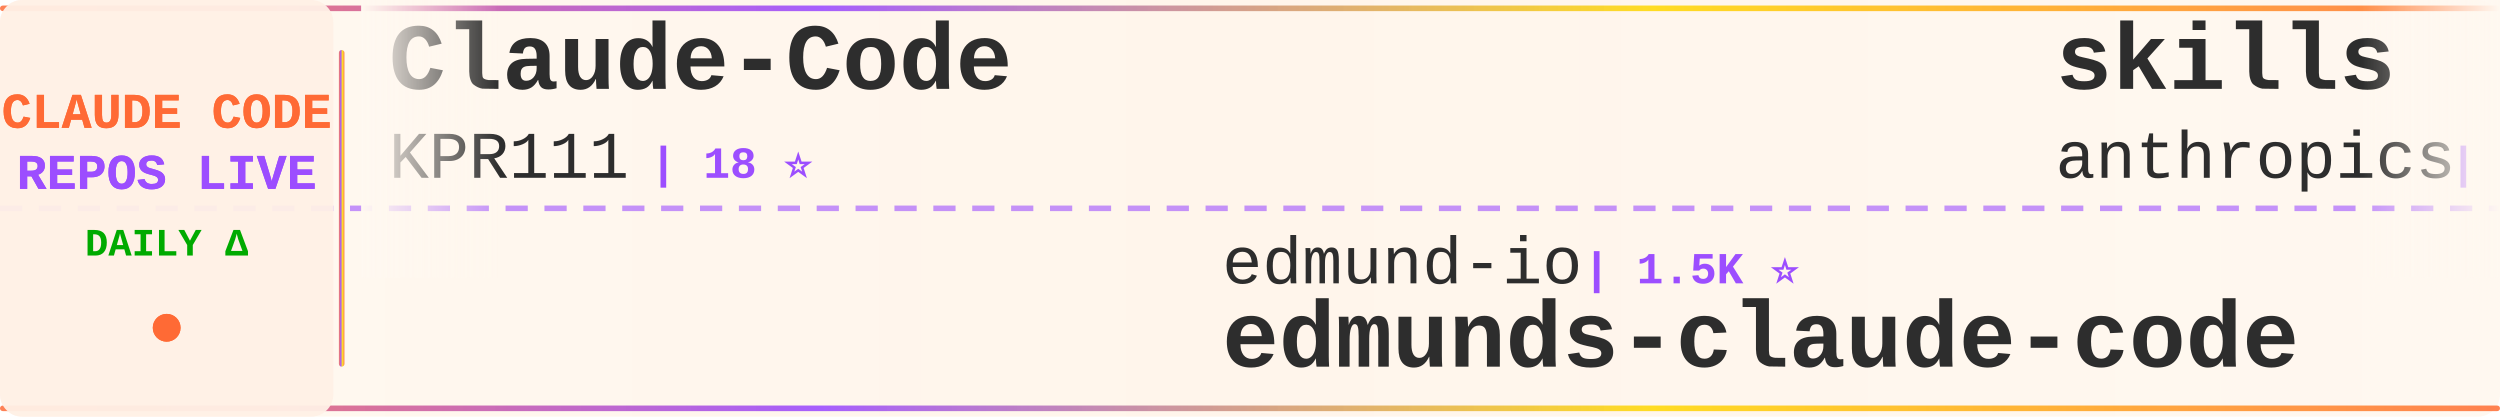
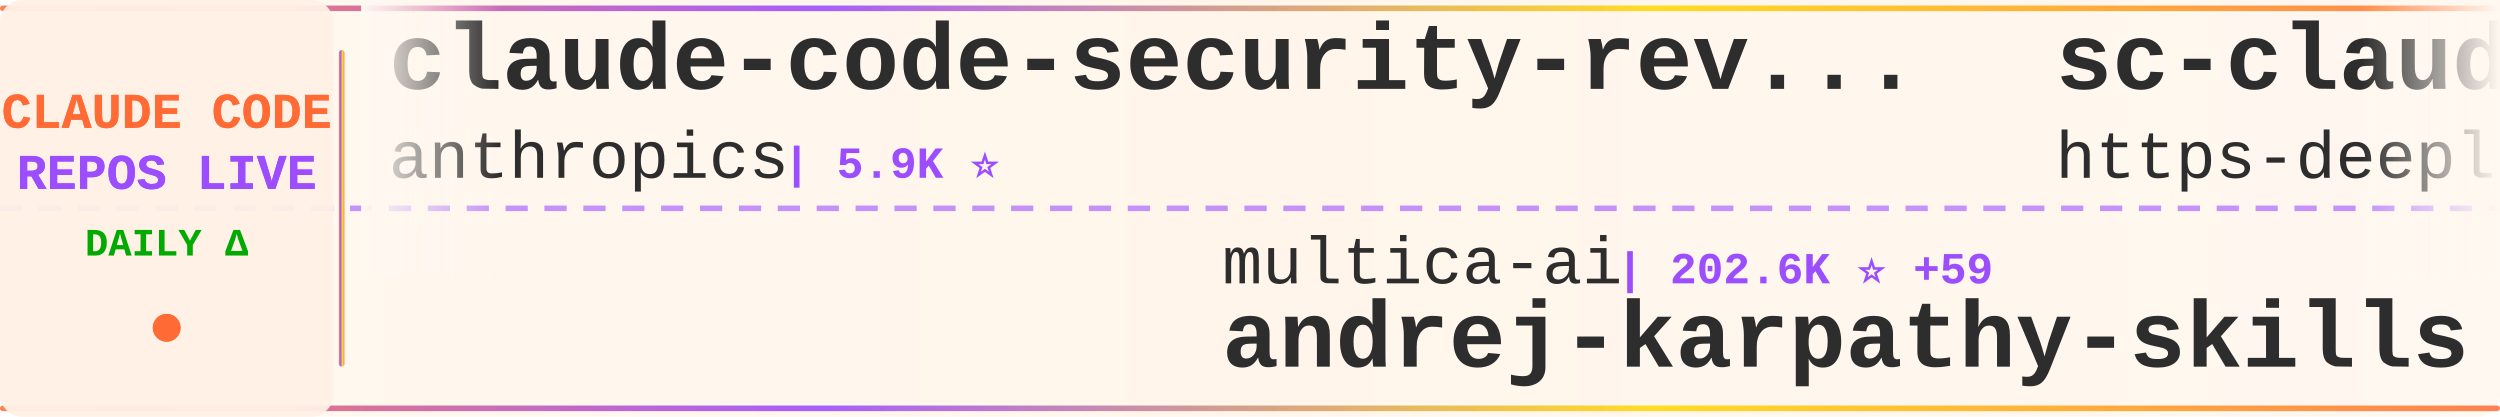
<svg xmlns="http://www.w3.org/2000/svg" width="900" height="150">
  <defs>
    <linearGradient id="tickerBg" x1="0%" y1="0%" x2="100%" y2="0%">
      <stop offset="0%" style="stop-color:#fff8f0;stop-opacity:0.98" />
      <stop offset="50%" style="stop-color:#fff5eb;stop-opacity:1" />
      <stop offset="100%" style="stop-color:#fff8f0;stop-opacity:0.98" />
    </linearGradient>
    <linearGradient id="borderGrad" x1="0%" y1="0%" x2="100%" y2="0%">
      <stop offset="0%" style="stop-color:#FF6B35;stop-opacity:0.85">
        <animate attributeName="stop-opacity" values="0.85;1;0.85" dur="2s" repeatCount="indefinite" />
      </stop>
      <stop offset="33%" style="stop-color:#9C4EFF;stop-opacity:0.9">
        <animate attributeName="stop-opacity" values="0.9;1;0.9" dur="2.2s" repeatCount="indefinite" />
      </stop>
      <stop offset="66%" style="stop-color:#FFD700;stop-opacity:0.85">
        <animate attributeName="stop-opacity" values="0.85;1;0.85" dur="1.8s" repeatCount="indefinite" />
      </stop>
      <stop offset="100%" style="stop-color:#FF6B35;stop-opacity:0.85">
        <animate attributeName="stop-opacity" values="0.85;1;0.85" dur="2s" repeatCount="indefinite" />
      </stop>
    </linearGradient>
    <filter id="textGlow">
      <feGaussianBlur stdDeviation="0.15" result="coloredBlur" />
      <feMerge>
        <feMergeNode in="coloredBlur" />
        <feMergeNode in="SourceGraphic" />
      </feMerge>
    </filter>
    <filter id="metricGlow">
      <feGaussianBlur stdDeviation="0.2" result="coloredBlur" />
      <feMerge>
        <feMergeNode in="coloredBlur" />
        <feMergeNode in="SourceGraphic" />
      </feMerge>
    </filter>
    <linearGradient id="leftFade" x1="0%" y1="0%" x2="100%" y2="0%">
      <stop offset="0%" style="stop-color:#fff8f0;stop-opacity:1" />
      <stop offset="100%" style="stop-color:#fff8f0;stop-opacity:0" />
    </linearGradient>
    <linearGradient id="rightFade" x1="0%" y1="0%" x2="100%" y2="0%">
      <stop offset="0%" style="stop-color:#fff8f0;stop-opacity:0" />
      <stop offset="100%" style="stop-color:#fff8f0;stop-opacity:1" />
    </linearGradient>
  </defs>
  <rect width="900" height="150" fill="url(#tickerBg)" rx="8" />
  <rect x="0" y="2" width="900" height="2" fill="url(#borderGrad)" rx="1" />
  <rect x="0" y="146" width="900" height="2" fill="url(#borderGrad)" rx="1" />
  <line x1="0" y1="75" x2="900" y2="75" stroke="#9C4EFF" stroke-width="2" stroke-dasharray="8 6" opacity="0.6" />
  <rect x="0" y="0" width="120" height="150" fill="#fff0e6" opacity="0.95" rx="8" />
  <text x="60" y="46" font-family="'Courier New', monospace" font-size="18" font-weight="bold" fill="#FF6B35" text-anchor="middle" filter="url(#textGlow)">
    CLAUDE CODE
  </text>
  <text x="60" y="68" font-family="'Courier New', monospace" font-size="18" font-weight="bold" fill="#9C4EFF" text-anchor="middle" filter="url(#textGlow)">
    REPOS LIVE
  </text>
  <text x="60" y="92" font-family="'Courier New', monospace" font-size="14" font-weight="bold" fill="#00aa00" text-anchor="middle">
    DAILY Δ
  </text>
  <circle cx="60" cy="118" r="5" fill="#FF6B35" filter="url(#metricGlow)">
    <animate attributeName="r" values="4;6;4" dur="1.5s" repeatCount="indefinite" />
    <animate attributeName="opacity" values="0.6;1;0.6" dur="1.5s" repeatCount="indefinite" />
  </circle>
  <rect x="122" y="18" width="2" height="114" fill="url(#borderGrad)" rx="1" />
  <clipPath id="tickerClip">
    <rect x="130" y="0" width="770" height="150" />
  </clipPath>
  <g clip-path="url(#tickerClip)">
    <g id="tickerItems">
      <animateTransform attributeName="transform" attributeType="XML" type="translate" from="0 0" to="-3000 0" dur="54s" repeatCount="indefinite" />
      <g transform="translate(0, 0)">
-         <text x="140" y="32" font-family="'Courier New', monospace" font-size="34" font-weight="bold" fill="#2d2d2d">Claude-Code</text>
-         <text x="140" y="64" font-family="'Courier New', monospace" font-size="24" font-weight="normal" fill="#2d2d2d" opacity="1.0">KPR111</text>
-         <text x="234" y="64" font-family="'Courier New', monospace" font-size="16" font-weight="bold" fill="#9C4EFF"> | 18 ⭐</text>
+         <text x="140" y="32" font-family="'Courier New', monospace" font-size="34" font-weight="bold" fill="#2d2d2d">claude-code-security-rev...</text>
+         <text x="140" y="64" font-family="'Courier New', monospace" font-size="24" font-weight="normal" fill="#2d2d2d" opacity="1.0">anthropics</text>
+         <text x="282" y="64" font-family="'Courier New', monospace" font-size="16" font-weight="bold" fill="#9C4EFF"> | 5.9K ⭐</text>
      </g>
      <g transform="translate(300, 0)">
-         <text x="140" y="102" font-family="'Courier New', monospace" font-size="24" font-weight="normal" fill="#2d2d2d" opacity="1.0">edmund-io</text>
-         <text x="270" y="102" font-family="'Courier New', monospace" font-size="16" font-weight="bold" fill="#9C4EFF"> | 1.5K ⭐</text>
-         <text x="140" y="132" font-family="'Courier New', monospace" font-size="34" font-weight="bold" fill="#2d2d2d">edmunds-claude-code</text>
+         <text x="140" y="102" font-family="'Courier New', monospace" font-size="24" font-weight="normal" fill="#2d2d2d" opacity="1.0">multica-ai</text>
+         <text x="282" y="102" font-family="'Courier New', monospace" font-size="16" font-weight="bold" fill="#9C4EFF"> | 202.6K ⭐ +59</text>
+         <text x="140" y="132" font-family="'Courier New', monospace" font-size="34" font-weight="bold" fill="#2d2d2d">andrej-karpathy-skills</text>
      </g>
      <g transform="translate(600, 0)">
-         <text x="140" y="32" font-family="'Courier New', monospace" font-size="34" font-weight="bold" fill="#2d2d2d">skills</text>
-         <text x="140" y="64" font-family="'Courier New', monospace" font-size="24" font-weight="normal" fill="#2d2d2d" opacity="1.0">anthropics</text>
-         <text x="282" y="64" font-family="'Courier New', monospace" font-size="16" font-weight="bold" fill="#9C4EFF"> | 169.4K ⭐ +5</text>
+         <text x="140" y="32" font-family="'Courier New', monospace" font-size="34" font-weight="bold" fill="#2d2d2d">sc-claude-code-files</text>
+         <text x="140" y="64" font-family="'Courier New', monospace" font-size="24" font-weight="normal" fill="#2d2d2d" opacity="1.0">https-deeplearning-ai</text>
+         <text x="414" y="64" font-family="'Courier New', monospace" font-size="16" font-weight="bold" fill="#9C4EFF"> | 540 ⭐</text>
      </g>
      <g transform="translate(900, 0)">
-         <text x="140" y="102" font-family="'Courier New', monospace" font-size="24" font-weight="normal" fill="#2d2d2d" opacity="1.0">shareAI-lab</text>
-         <text x="294" y="102" font-family="'Courier New', monospace" font-size="16" font-weight="bold" fill="#9C4EFF"> | 74.2K ⭐ +4</text>
-         <text x="140" y="132" font-family="'Courier New', monospace" font-size="34" font-weight="bold" fill="#2d2d2d">learn-claude-code</text>
+         <text x="140" y="102" font-family="'Courier New', monospace" font-size="24" font-weight="normal" fill="#2d2d2d" opacity="1.0">lowcortisolprogrammer</text>
+         <text x="414" y="102" font-family="'Courier New', monospace" font-size="16" font-weight="bold" fill="#9C4EFF"> | 171 ⭐</text>
+         <text x="140" y="132" font-family="'Courier New', monospace" font-size="34" font-weight="bold" fill="#2d2d2d">claude-code</text>
      </g>
      <g transform="translate(1200, 0)">
-         <text x="140" y="32" font-family="'Courier New', monospace" font-size="34" font-weight="bold" fill="#2d2d2d">claude-code-plugins-plus...</text>
-         <text x="140" y="64" font-family="'Courier New', monospace" font-size="24" font-weight="normal" fill="#2d2d2d" opacity="1.0">jeremylongshore</text>
-         <text x="342" y="64" font-family="'Courier New', monospace" font-size="16" font-weight="bold" fill="#9C4EFF"> | 2.6K ⭐ +1</text>
+         <text x="140" y="32" font-family="'Courier New', monospace" font-size="34" font-weight="bold" fill="#2d2d2d">claude-code-spec-workflo...</text>
+         <text x="140" y="64" font-family="'Courier New', monospace" font-size="24" font-weight="normal" fill="#2d2d2d" opacity="1.0">Pimzino</text>
+         <text x="246" y="64" font-family="'Courier New', monospace" font-size="16" font-weight="bold" fill="#9C4EFF"> | 3.8K ⭐</text>
      </g>
      <g transform="translate(1500, 0)">
-         <text x="140" y="102" font-family="'Courier New', monospace" font-size="24" font-weight="normal" fill="#2d2d2d" opacity="1.0">zebbern</text>
-         <text x="246" y="102" font-family="'Courier New', monospace" font-size="16" font-weight="bold" fill="#9C4EFF"> | 4.6K ⭐ +1</text>
-         <text x="140" y="132" font-family="'Courier New', monospace" font-size="34" font-weight="bold" fill="#2d2d2d">claude-code-guide</text>
+         <text x="140" y="102" font-family="'Courier New', monospace" font-size="24" font-weight="normal" fill="#2d2d2d" opacity="1.0">alex000kim</text>
+         <text x="282" y="102" font-family="'Courier New', monospace" font-size="16" font-weight="bold" fill="#9C4EFF"> | 231 ⭐</text>
+         <text x="140" y="132" font-family="'Courier New', monospace" font-size="34" font-weight="bold" fill="#2d2d2d">claude-code</text>
      </g>
      <g transform="translate(1800, 0)">
-         <text x="140" y="32" font-family="'Courier New', monospace" font-size="34" font-weight="bold" fill="#2d2d2d">everything-claude-code-z...</text>
-         <text x="140" y="64" font-family="'Courier New', monospace" font-size="24" font-weight="normal" fill="#2d2d2d" opacity="1.0">xu-xiang</text>
-         <text x="258" y="64" font-family="'Courier New', monospace" font-size="16" font-weight="bold" fill="#9C4EFF"> | 1.9K ⭐</text>
+         <text x="140" y="32" font-family="'Courier New', monospace" font-size="34" font-weight="bold" fill="#2d2d2d">claude-coder</text>
+         <text x="140" y="64" font-family="'Courier New', monospace" font-size="24" font-weight="normal" fill="#2d2d2d" opacity="1.0">kodu-ai</text>
+         <text x="246" y="64" font-family="'Courier New', monospace" font-size="16" font-weight="bold" fill="#9C4EFF"> | 5.2K ⭐</text>
      </g>
      <g transform="translate(2100, 0)">
-         <text x="140" y="102" font-family="'Courier New', monospace" font-size="24" font-weight="normal" fill="#2d2d2d" opacity="1.0">wanshuiyin</text>
-         <text x="282" y="102" font-family="'Courier New', monospace" font-size="16" font-weight="bold" fill="#9C4EFF"> | 14.7K ⭐ +1</text>
-         <text x="140" y="132" font-family="'Courier New', monospace" font-size="34" font-weight="bold" fill="#2d2d2d">Auto-claude-code-researc...</text>
+         <text x="140" y="102" font-family="'Courier New', monospace" font-size="24" font-weight="normal" fill="#2d2d2d" opacity="1.0">chauncygu</text>
+         <text x="270" y="102" font-family="'Courier New', monospace" font-size="16" font-weight="bold" fill="#9C4EFF"> | 2.8K ⭐</text>
+         <text x="140" y="132" font-family="'Courier New', monospace" font-size="34" font-weight="bold" fill="#2d2d2d">collection-claude-code-s...</text>
      </g>
      <g transform="translate(2400, 0)">
-         <text x="140" y="32" font-family="'Courier New', monospace" font-size="34" font-weight="bold" fill="#2d2d2d">claude-code</text>
-         <text x="140" y="64" font-family="'Courier New', monospace" font-size="24" font-weight="normal" fill="#2d2d2d" opacity="1.0">claude-code-best</text>
-         <text x="354" y="64" font-family="'Courier New', monospace" font-size="16" font-weight="bold" fill="#9C4EFF"> | 22.0K ⭐ +4</text>
+         <text x="140" y="32" font-family="'Courier New', monospace" font-size="34" font-weight="bold" fill="#2d2d2d">claude-code-templates</text>
+         <text x="140" y="64" font-family="'Courier New', monospace" font-size="24" font-weight="normal" fill="#2d2d2d" opacity="1.0">davila7</text>
+         <text x="246" y="64" font-family="'Courier New', monospace" font-size="16" font-weight="bold" fill="#9C4EFF"> | 30.2K ⭐ +1</text>
      </g>
      <g transform="translate(2700, 0)">
-         <text x="140" y="102" font-family="'Courier New', monospace" font-size="24" font-weight="normal" fill="#2d2d2d" opacity="1.0">VILA-Lab</text>
-         <text x="258" y="102" font-family="'Courier New', monospace" font-size="16" font-weight="bold" fill="#9C4EFF"> | 2.1K ⭐</text>
-         <text x="140" y="132" font-family="'Courier New', monospace" font-size="34" font-weight="bold" fill="#2d2d2d">Dive-into-Claude-Code</text>
+         <text x="140" y="102" font-family="'Courier New', monospace" font-size="24" font-weight="normal" fill="#2d2d2d" opacity="1.0">jarmuine</text>
+         <text x="258" y="102" font-family="'Courier New', monospace" font-size="16" font-weight="bold" fill="#9C4EFF"> | 2.3K ⭐</text>
+         <text x="140" y="132" font-family="'Courier New', monospace" font-size="34" font-weight="bold" fill="#2d2d2d">claude-code</text>
      </g>
      <g transform="translate(3000, 0)">
-         <text x="140" y="32" font-family="'Courier New', monospace" font-size="34" font-weight="bold" fill="#2d2d2d">Claude-Code</text>
-         <text x="140" y="64" font-family="'Courier New', monospace" font-size="24" font-weight="normal" fill="#2d2d2d" opacity="1.0">KPR111</text>
-         <text x="234" y="64" font-family="'Courier New', monospace" font-size="16" font-weight="bold" fill="#9C4EFF"> | 18 ⭐</text>
+         <text x="140" y="32" font-family="'Courier New', monospace" font-size="34" font-weight="bold" fill="#2d2d2d">claude-code-security-rev...</text>
+         <text x="140" y="64" font-family="'Courier New', monospace" font-size="24" font-weight="normal" fill="#2d2d2d" opacity="1.0">anthropics</text>
+         <text x="282" y="64" font-family="'Courier New', monospace" font-size="16" font-weight="bold" fill="#9C4EFF"> | 5.9K ⭐</text>
      </g>
      <g transform="translate(3300, 0)">
-         <text x="140" y="102" font-family="'Courier New', monospace" font-size="24" font-weight="normal" fill="#2d2d2d" opacity="1.0">edmund-io</text>
-         <text x="270" y="102" font-family="'Courier New', monospace" font-size="16" font-weight="bold" fill="#9C4EFF"> | 1.5K ⭐</text>
-         <text x="140" y="132" font-family="'Courier New', monospace" font-size="34" font-weight="bold" fill="#2d2d2d">edmunds-claude-code</text>
+         <text x="140" y="102" font-family="'Courier New', monospace" font-size="24" font-weight="normal" fill="#2d2d2d" opacity="1.0">multica-ai</text>
+         <text x="282" y="102" font-family="'Courier New', monospace" font-size="16" font-weight="bold" fill="#9C4EFF"> | 202.6K ⭐ +59</text>
+         <text x="140" y="132" font-family="'Courier New', monospace" font-size="34" font-weight="bold" fill="#2d2d2d">andrej-karpathy-skills</text>
      </g>
      <g transform="translate(3600, 0)">
-         <text x="140" y="32" font-family="'Courier New', monospace" font-size="34" font-weight="bold" fill="#2d2d2d">skills</text>
-         <text x="140" y="64" font-family="'Courier New', monospace" font-size="24" font-weight="normal" fill="#2d2d2d" opacity="1.0">anthropics</text>
-         <text x="282" y="64" font-family="'Courier New', monospace" font-size="16" font-weight="bold" fill="#9C4EFF"> | 169.4K ⭐ +5</text>
+         <text x="140" y="32" font-family="'Courier New', monospace" font-size="34" font-weight="bold" fill="#2d2d2d">sc-claude-code-files</text>
+         <text x="140" y="64" font-family="'Courier New', monospace" font-size="24" font-weight="normal" fill="#2d2d2d" opacity="1.0">https-deeplearning-ai</text>
+         <text x="414" y="64" font-family="'Courier New', monospace" font-size="16" font-weight="bold" fill="#9C4EFF"> | 540 ⭐</text>
      </g>
      <g transform="translate(3900, 0)">
-         <text x="140" y="102" font-family="'Courier New', monospace" font-size="24" font-weight="normal" fill="#2d2d2d" opacity="1.0">shareAI-lab</text>
-         <text x="294" y="102" font-family="'Courier New', monospace" font-size="16" font-weight="bold" fill="#9C4EFF"> | 74.2K ⭐ +4</text>
-         <text x="140" y="132" font-family="'Courier New', monospace" font-size="34" font-weight="bold" fill="#2d2d2d">learn-claude-code</text>
+         <text x="140" y="102" font-family="'Courier New', monospace" font-size="24" font-weight="normal" fill="#2d2d2d" opacity="1.0">lowcortisolprogrammer</text>
+         <text x="414" y="102" font-family="'Courier New', monospace" font-size="16" font-weight="bold" fill="#9C4EFF"> | 171 ⭐</text>
+         <text x="140" y="132" font-family="'Courier New', monospace" font-size="34" font-weight="bold" fill="#2d2d2d">claude-code</text>
      </g>
    </g>
  </g>
  <rect x="130" y="0" width="50" height="100" fill="url(#leftFade)" />
  <rect x="850" y="0" width="50" height="100" fill="url(#rightFade)" />
</svg>
